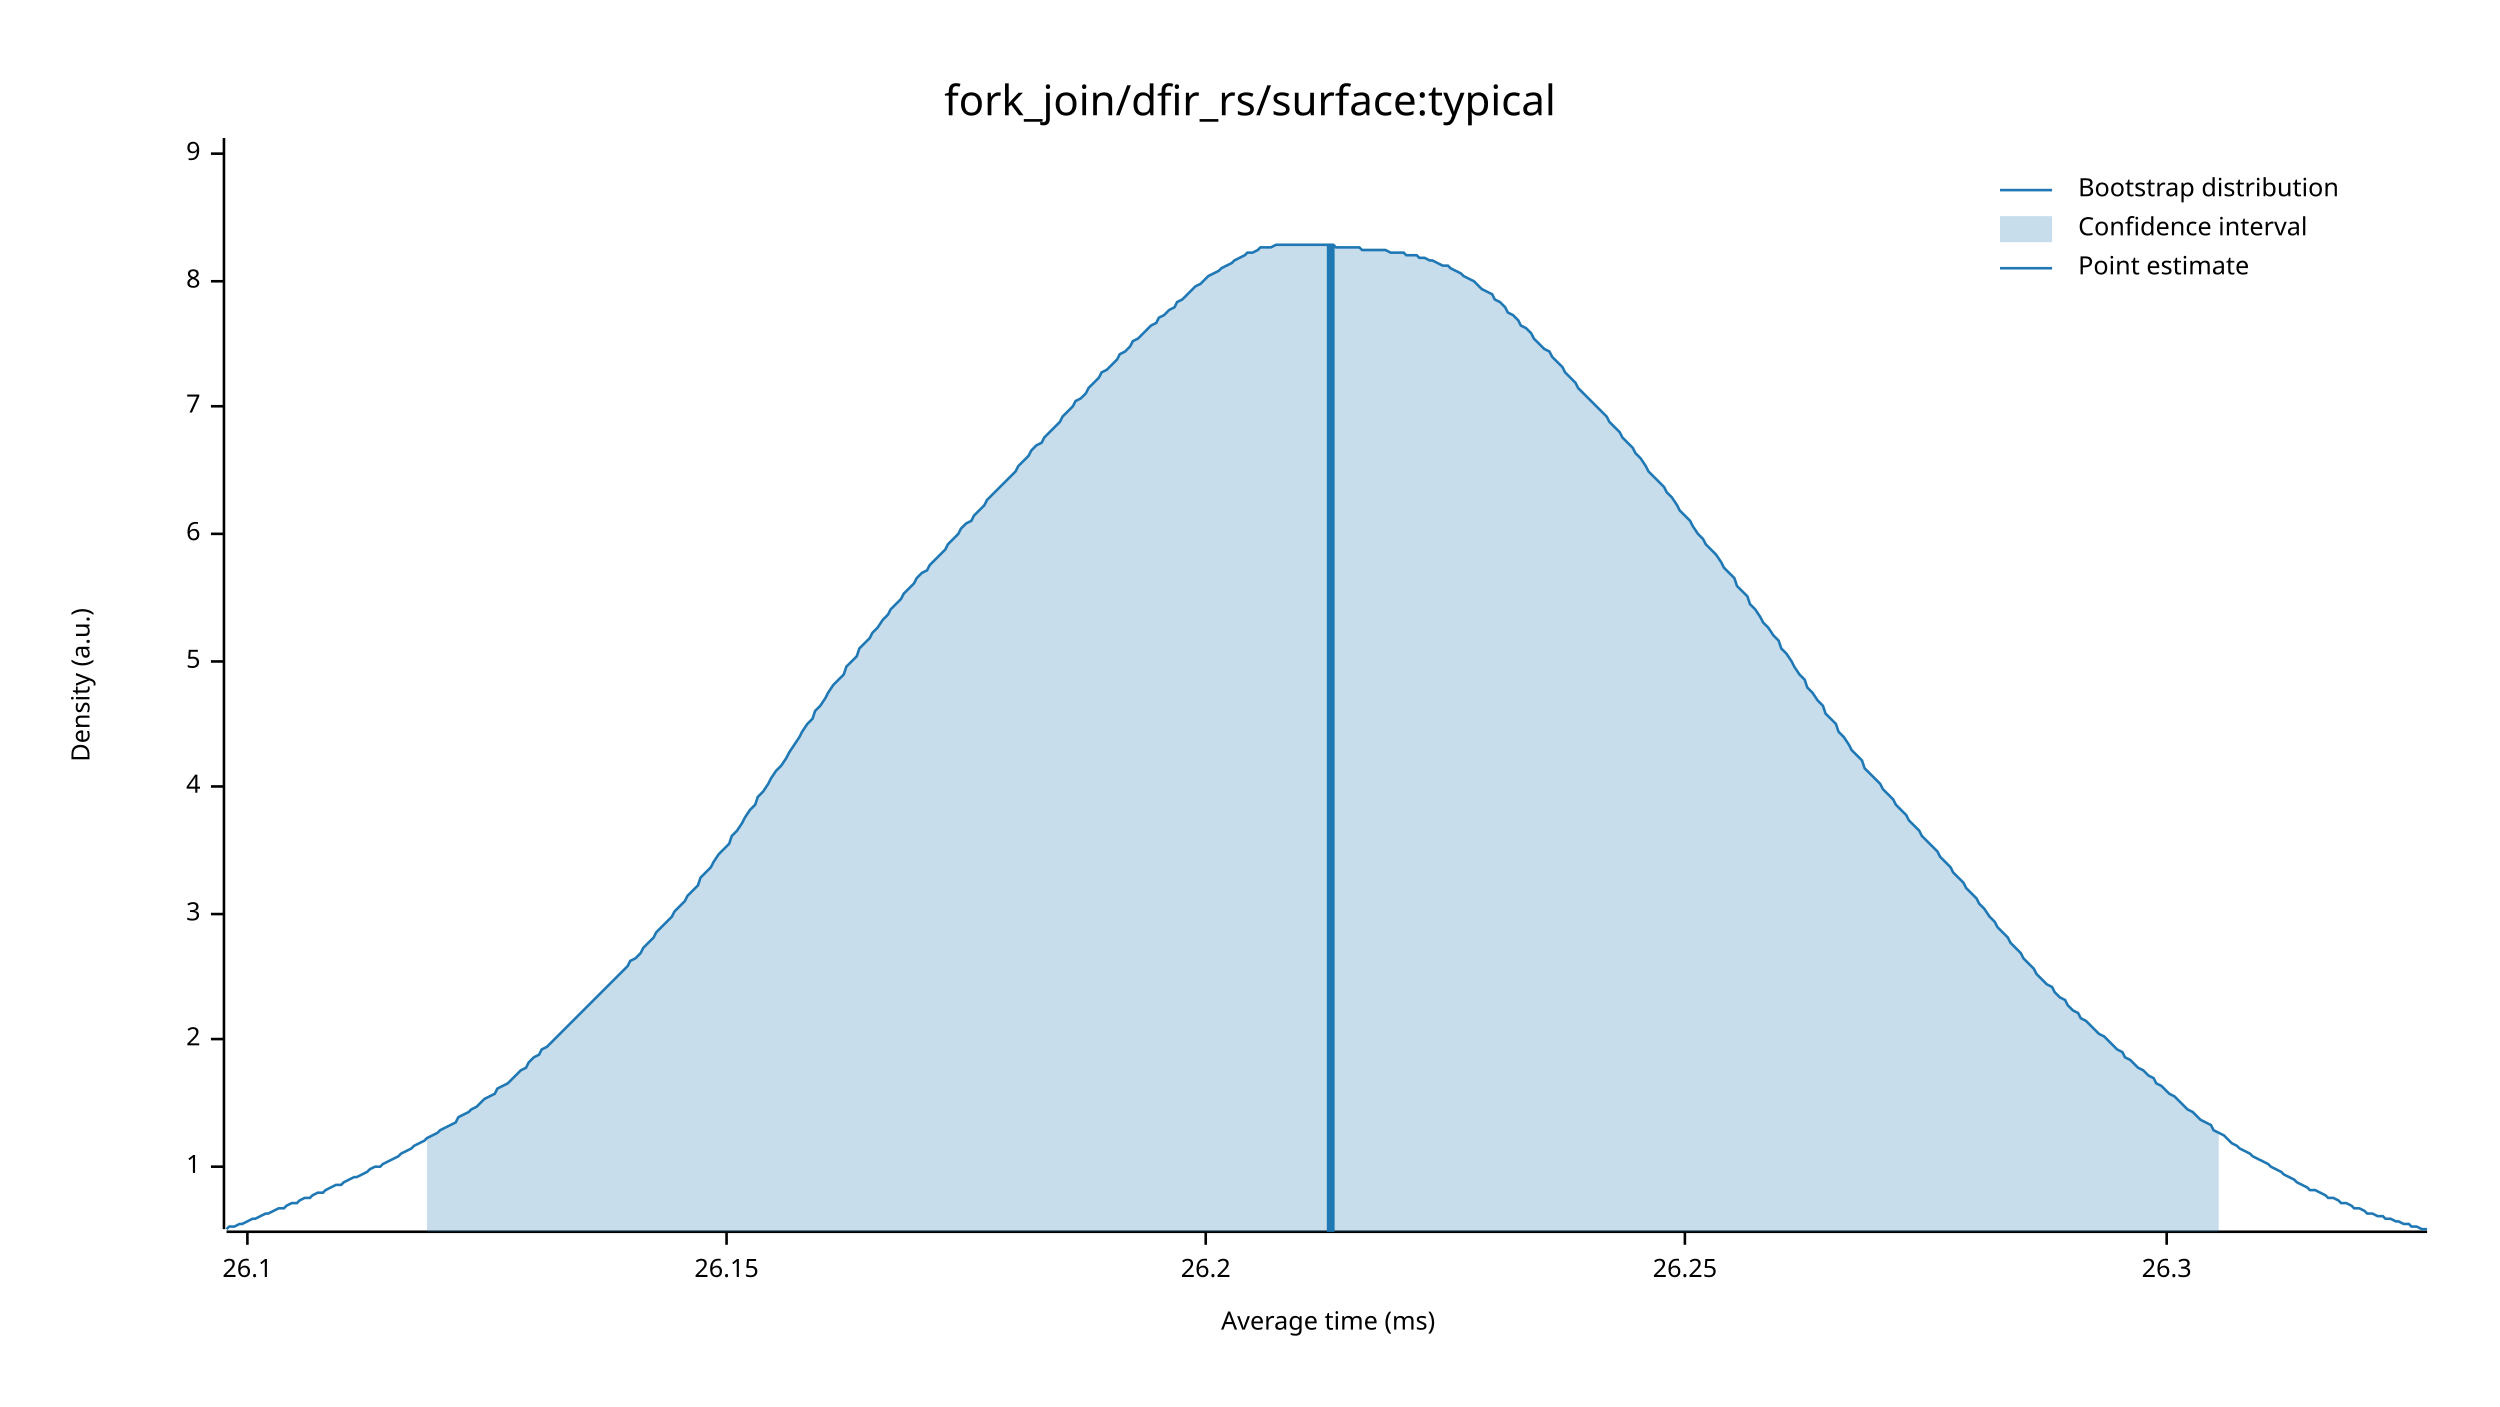
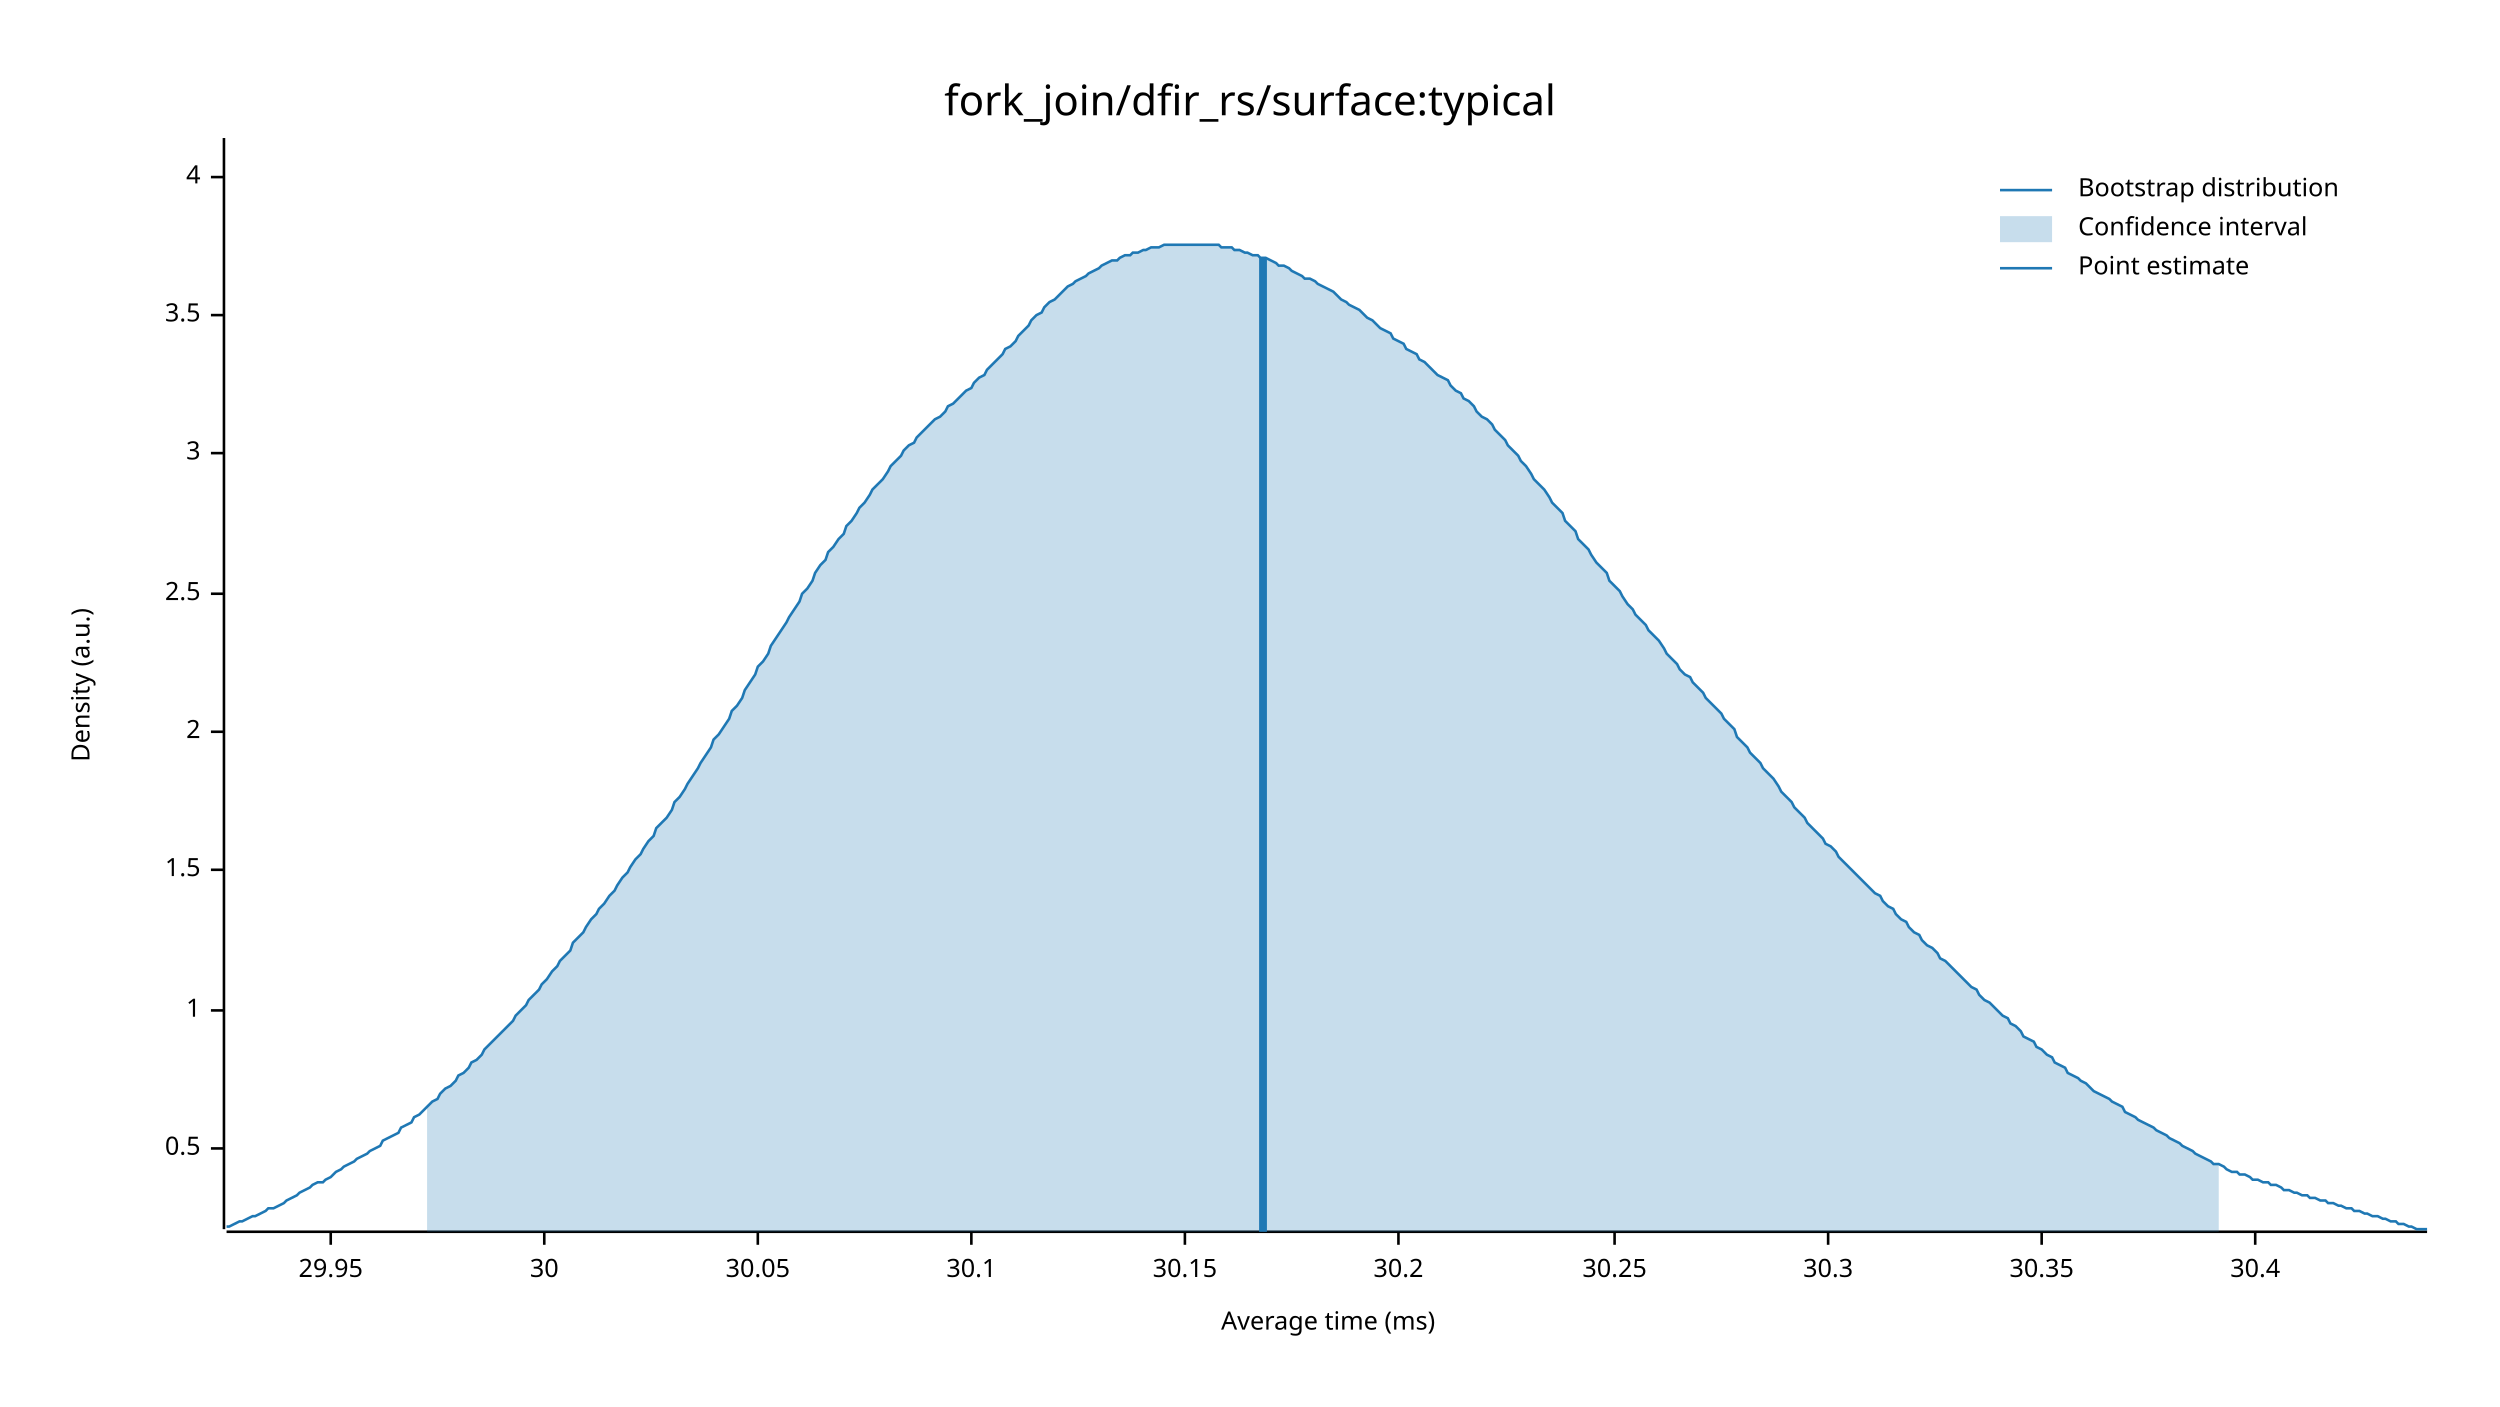
<svg xmlns="http://www.w3.org/2000/svg" width="960" height="540" viewBox="0 0 960 540">
  <text x="480" y="32" dy="0.76em" text-anchor="middle" font-family="sans-serif" font-size="16.129" opacity="1" fill="#000000">
fork_join/dfir_rs/surface:typical
</text>
  <text x="27" y="263" dy="0.76em" text-anchor="middle" font-family="sans-serif" font-size="9.677" opacity="1" fill="#000000" transform="rotate(270, 27, 263)">
Density (a.u.)
</text>
  <text x="510" y="513" dy="-0.5ex" text-anchor="middle" font-family="sans-serif" font-size="9.677" opacity="1" fill="#000000">
Average time (ms)
</text>
  <polyline fill="none" opacity="1" stroke="#000000" stroke-width="1" points="86,53 86,472 " />
-   <text x="77" y="448" dy="0.5ex" text-anchor="end" font-family="sans-serif" font-size="9.677" opacity="1" fill="#000000">
+   <text x="77" y="441" dy="0.5ex" text-anchor="end" font-family="sans-serif" font-size="9.677" opacity="1" fill="#000000">
+ 0.5
+ </text>
+   <polyline fill="none" opacity="1" stroke="#000000" stroke-width="1" points="81,441 86,441 " />
+   <text x="77" y="388" dy="0.5ex" text-anchor="end" font-family="sans-serif" font-size="9.677" opacity="1" fill="#000000">
1
</text>
-   <polyline fill="none" opacity="1" stroke="#000000" stroke-width="1" points="81,448 86,448 " />
-   <text x="77" y="399" dy="0.5ex" text-anchor="end" font-family="sans-serif" font-size="9.677" opacity="1" fill="#000000">
+   <polyline fill="none" opacity="1" stroke="#000000" stroke-width="1" points="81,388 86,388 " />
+   <text x="77" y="334" dy="0.5ex" text-anchor="end" font-family="sans-serif" font-size="9.677" opacity="1" fill="#000000">
+ 1.5
+ </text>
+   <polyline fill="none" opacity="1" stroke="#000000" stroke-width="1" points="81,334 86,334 " />
+   <text x="77" y="281" dy="0.5ex" text-anchor="end" font-family="sans-serif" font-size="9.677" opacity="1" fill="#000000">
2
</text>
-   <polyline fill="none" opacity="1" stroke="#000000" stroke-width="1" points="81,399 86,399 " />
-   <text x="77" y="351" dy="0.5ex" text-anchor="end" font-family="sans-serif" font-size="9.677" opacity="1" fill="#000000">
+   <polyline fill="none" opacity="1" stroke="#000000" stroke-width="1" points="81,281 86,281 " />
+   <text x="77" y="228" dy="0.5ex" text-anchor="end" font-family="sans-serif" font-size="9.677" opacity="1" fill="#000000">
+ 2.5
+ </text>
+   <polyline fill="none" opacity="1" stroke="#000000" stroke-width="1" points="81,228 86,228 " />
+   <text x="77" y="174" dy="0.5ex" text-anchor="end" font-family="sans-serif" font-size="9.677" opacity="1" fill="#000000">
3
</text>
-   <polyline fill="none" opacity="1" stroke="#000000" stroke-width="1" points="81,351 86,351 " />
-   <text x="77" y="302" dy="0.5ex" text-anchor="end" font-family="sans-serif" font-size="9.677" opacity="1" fill="#000000">
+   <polyline fill="none" opacity="1" stroke="#000000" stroke-width="1" points="81,174 86,174 " />
+   <text x="77" y="121" dy="0.5ex" text-anchor="end" font-family="sans-serif" font-size="9.677" opacity="1" fill="#000000">
+ 3.5
+ </text>
+   <polyline fill="none" opacity="1" stroke="#000000" stroke-width="1" points="81,121 86,121 " />
+   <text x="77" y="68" dy="0.5ex" text-anchor="end" font-family="sans-serif" font-size="9.677" opacity="1" fill="#000000">
4
</text>
-   <polyline fill="none" opacity="1" stroke="#000000" stroke-width="1" points="81,302 86,302 " />
-   <text x="77" y="254" dy="0.5ex" text-anchor="end" font-family="sans-serif" font-size="9.677" opacity="1" fill="#000000">
- 5
+   <polyline fill="none" opacity="1" stroke="#000000" stroke-width="1" points="81,68 86,68 " />
+   <polyline fill="none" opacity="1" stroke="#000000" stroke-width="1" points="87,473 932,473 " />
+   <text x="127" y="483" dy="0.76em" text-anchor="middle" font-family="sans-serif" font-size="9.677" opacity="1" fill="#000000">
+ 29.95
</text>
-   <polyline fill="none" opacity="1" stroke="#000000" stroke-width="1" points="81,254 86,254 " />
-   <text x="77" y="205" dy="0.5ex" text-anchor="end" font-family="sans-serif" font-size="9.677" opacity="1" fill="#000000">
- 6
+   <polyline fill="none" opacity="1" stroke="#000000" stroke-width="1" points="127,473 127,478 " />
+   <text x="209" y="483" dy="0.76em" text-anchor="middle" font-family="sans-serif" font-size="9.677" opacity="1" fill="#000000">
+ 30
</text>
-   <polyline fill="none" opacity="1" stroke="#000000" stroke-width="1" points="81,205 86,205 " />
-   <text x="77" y="156" dy="0.5ex" text-anchor="end" font-family="sans-serif" font-size="9.677" opacity="1" fill="#000000">
- 7
+   <polyline fill="none" opacity="1" stroke="#000000" stroke-width="1" points="209,473 209,478 " />
+   <text x="291" y="483" dy="0.76em" text-anchor="middle" font-family="sans-serif" font-size="9.677" opacity="1" fill="#000000">
+ 30.05
</text>
-   <polyline fill="none" opacity="1" stroke="#000000" stroke-width="1" points="81,156 86,156 " />
-   <text x="77" y="108" dy="0.5ex" text-anchor="end" font-family="sans-serif" font-size="9.677" opacity="1" fill="#000000">
- 8
+   <polyline fill="none" opacity="1" stroke="#000000" stroke-width="1" points="291,473 291,478 " />
+   <text x="373" y="483" dy="0.76em" text-anchor="middle" font-family="sans-serif" font-size="9.677" opacity="1" fill="#000000">
+ 30.1
</text>
-   <polyline fill="none" opacity="1" stroke="#000000" stroke-width="1" points="81,108 86,108 " />
-   <text x="77" y="59" dy="0.5ex" text-anchor="end" font-family="sans-serif" font-size="9.677" opacity="1" fill="#000000">
- 9
+   <polyline fill="none" opacity="1" stroke="#000000" stroke-width="1" points="373,473 373,478 " />
+   <text x="455" y="483" dy="0.76em" text-anchor="middle" font-family="sans-serif" font-size="9.677" opacity="1" fill="#000000">
+ 30.15
</text>
-   <polyline fill="none" opacity="1" stroke="#000000" stroke-width="1" points="81,59 86,59 " />
-   <polyline fill="none" opacity="1" stroke="#000000" stroke-width="1" points="87,473 932,473 " />
-   <text x="95" y="483" dy="0.76em" text-anchor="middle" font-family="sans-serif" font-size="9.677" opacity="1" fill="#000000">
- 26.1
+   <polyline fill="none" opacity="1" stroke="#000000" stroke-width="1" points="455,473 455,478 " />
+   <text x="537" y="483" dy="0.76em" text-anchor="middle" font-family="sans-serif" font-size="9.677" opacity="1" fill="#000000">
+ 30.2
</text>
-   <polyline fill="none" opacity="1" stroke="#000000" stroke-width="1" points="95,473 95,478 " />
-   <text x="279" y="483" dy="0.76em" text-anchor="middle" font-family="sans-serif" font-size="9.677" opacity="1" fill="#000000">
- 26.15
+   <polyline fill="none" opacity="1" stroke="#000000" stroke-width="1" points="537,473 537,478 " />
+   <text x="620" y="483" dy="0.76em" text-anchor="middle" font-family="sans-serif" font-size="9.677" opacity="1" fill="#000000">
+ 30.25
</text>
-   <polyline fill="none" opacity="1" stroke="#000000" stroke-width="1" points="279,473 279,478 " />
-   <text x="463" y="483" dy="0.76em" text-anchor="middle" font-family="sans-serif" font-size="9.677" opacity="1" fill="#000000">
- 26.2
+   <polyline fill="none" opacity="1" stroke="#000000" stroke-width="1" points="620,473 620,478 " />
+   <text x="702" y="483" dy="0.76em" text-anchor="middle" font-family="sans-serif" font-size="9.677" opacity="1" fill="#000000">
+ 30.3
</text>
-   <polyline fill="none" opacity="1" stroke="#000000" stroke-width="1" points="463,473 463,478 " />
-   <text x="647" y="483" dy="0.76em" text-anchor="middle" font-family="sans-serif" font-size="9.677" opacity="1" fill="#000000">
- 26.25
+   <polyline fill="none" opacity="1" stroke="#000000" stroke-width="1" points="702,473 702,478 " />
+   <text x="784" y="483" dy="0.76em" text-anchor="middle" font-family="sans-serif" font-size="9.677" opacity="1" fill="#000000">
+ 30.35
</text>
-   <polyline fill="none" opacity="1" stroke="#000000" stroke-width="1" points="647,473 647,478 " />
-   <text x="832" y="483" dy="0.76em" text-anchor="middle" font-family="sans-serif" font-size="9.677" opacity="1" fill="#000000">
- 26.3
+   <polyline fill="none" opacity="1" stroke="#000000" stroke-width="1" points="784,473 784,478 " />
+   <text x="866" y="483" dy="0.76em" text-anchor="middle" font-family="sans-serif" font-size="9.677" opacity="1" fill="#000000">
+ 30.4
</text>
-   <polyline fill="none" opacity="1" stroke="#000000" stroke-width="1" points="832,473 832,478 " />
-   <polyline fill="none" opacity="1" stroke="#1F78B4" stroke-width="1" points="87,472 88,471 90,471 92,470 93,470 95,469 97,468 98,468 100,467 102,466 103,466 105,465 107,464 109,464 110,463 112,462 114,462 115,461 117,460 119,460 120,459 122,458 124,458 125,457 127,456 129,455 131,455 132,454 134,453 136,452 137,452 139,451 141,450 142,449 144,448 146,448 147,447 149,446 151,445 153,444 154,443 156,442 158,441 159,440 161,439 163,438 164,437 166,436 168,435 169,434 171,433 173,432 175,431 176,429 178,428 180,427 181,426 183,425 185,423 186,422 188,421 190,420 191,418 193,417 195,416 197,414 198,413 200,411 202,410 203,408 205,406 207,405 208,403 210,402 212,400 214,398 215,397 217,395 219,393 220,392 222,390 224,388 225,387 227,385 229,383 230,382 232,380 234,378 236,376 237,375 239,373 241,371 242,369 244,368 246,366 247,364 249,362 251,360 252,358 254,356 256,354 258,352 259,350 261,348 263,346 264,344 266,342 268,340 269,337 271,335 273,333 274,331 276,328 278,326 280,324 281,321 283,319 285,316 286,314 288,311 290,309 291,306 293,304 295,301 296,299 298,296 300,294 302,291 303,289 305,286 307,283 308,281 310,278 312,276 313,273 315,271 317,268 318,266 320,263 322,261 324,259 325,256 327,254 329,252 330,249 332,247 334,245 335,243 337,241 339,238 341,236 342,234 344,232 346,230 347,228 349,226 351,224 352,222 354,220 356,219 357,217 359,215 361,213 363,211 364,209 366,207 368,205 369,203 371,201 373,200 374,198 376,196 378,194 379,192 381,190 383,188 385,186 386,185 388,183 390,181 391,179 393,177 395,175 396,173 398,171 400,170 401,168 403,166 405,164 407,162 408,160 410,158 412,156 413,154 415,153 417,151 418,149 420,147 422,145 423,143 425,142 427,140 429,138 430,136 432,135 434,133 435,131 437,130 439,128 440,127 442,125 444,124 445,122 447,121 449,119 451,118 452,116 454,115 456,113 457,112 459,110 461,109 462,108 464,106 466,105 468,104 469,103 471,102 473,101 474,100 476,99 478,98 479,97 481,97 483,96 484,95 486,95 488,95 490,94 491,94 493,94 495,94 496,94 498,94 500,94 501,94 503,94 505,94 506,94 508,94 510,94 512,94 513,95 515,95 517,95 518,95 520,95 522,95 523,96 525,96 527,96 528,96 530,96 532,96 534,97 535,97 537,97 539,97 540,98 542,98 544,98 545,99 547,99 549,100 550,100 552,101 554,102 556,102 557,103 559,104 561,105 562,106 564,107 566,108 567,109 569,111 571,112 573,113 574,115 576,116 578,118 579,120 581,121 583,123 584,125 586,126 588,128 589,130 591,132 593,134 595,135 596,137 598,139 600,141 601,143 603,145 605,147 606,149 608,151 610,153 611,154 613,156 615,158 617,160 618,162 620,164 622,166 623,168 625,170 627,172 628,174 630,176 632,179 633,181 635,183 637,185 639,187 640,189 642,191 644,194 645,196 647,198 649,200 650,202 652,205 654,207 655,209 657,211 659,213 661,216 662,218 664,220 666,222 667,225 669,227 671,229 672,232 674,234 676,237 677,239 679,241 681,244 683,246 684,249 686,251 688,254 689,256 691,259 693,261 694,264 696,266 698,269 700,271 701,274 703,276 705,278 706,281 708,283 710,286 711,288 713,290 715,292 716,295 718,297 720,299 722,301 723,303 725,305 727,307 728,309 730,311 732,313 733,315 735,317 737,319 738,321 740,323 742,325 744,327 745,329 747,331 749,333 750,335 752,337 754,339 755,341 757,343 759,345 760,347 762,349 764,352 766,354 767,356 769,358 771,360 772,362 774,364 776,366 777,368 779,370 781,372 782,374 784,376 786,378 788,379 789,381 791,383 793,384 794,386 796,388 798,389 799,391 801,392 803,394 804,395 806,397 808,398 810,400 811,401 813,403 815,404 816,406 818,407 820,409 821,410 823,411 825,413 827,414 828,416 830,417 832,419 833,420 835,421 837,423 838,424 840,426 842,427 843,428 845,430 847,431 849,432 850,434 852,435 854,436 855,437 857,439 859,440 860,441 862,442 864,443 865,444 867,445 869,446 871,447 872,448 874,449 876,450 877,451 879,452 881,453 882,454 884,455 886,456 887,457 889,457 891,458 893,459 894,460 896,460 898,461 899,462 901,462 903,463 904,464 906,464 908,465 909,466 911,466 913,467 915,467 916,468 918,468 920,469 921,469 923,470 925,470 926,471 928,471 930,472 932,472 " />
-   <polygon opacity="0.25" fill="#1F78B4" points="164,437 166,436 168,435 169,434 171,433 173,432 175,431 176,429 178,428 180,427 181,426 183,425 185,423 186,422 188,421 190,420 191,418 193,417 195,416 197,414 198,413 200,411 202,410 203,408 205,406 207,405 208,403 210,402 212,400 214,398 215,397 217,395 219,393 220,392 222,390 224,388 225,387 227,385 229,383 230,382 232,380 234,378 236,376 237,375 239,373 241,371 242,369 244,368 246,366 247,364 249,362 251,360 252,358 254,356 256,354 258,352 259,350 261,348 263,346 264,344 266,342 268,340 269,337 271,335 273,333 274,331 276,328 278,326 280,324 281,321 283,319 285,316 286,314 288,311 290,309 291,306 293,304 295,301 296,299 298,296 300,294 302,291 303,289 305,286 307,283 308,281 310,278 312,276 313,273 315,271 317,268 318,266 320,263 322,261 324,259 325,256 327,254 329,252 330,249 332,247 334,245 335,243 337,241 339,238 341,236 342,234 344,232 346,230 347,228 349,226 351,224 352,222 354,220 356,219 357,217 359,215 361,213 363,211 364,209 366,207 368,205 369,203 371,201 373,200 374,198 376,196 378,194 379,192 381,190 383,188 385,186 386,185 388,183 390,181 391,179 393,177 395,175 396,173 398,171 400,170 401,168 403,166 405,164 407,162 408,160 410,158 412,156 413,154 415,153 417,151 418,149 420,147 422,145 423,143 425,142 427,140 429,138 430,136 432,135 434,133 435,131 437,130 439,128 440,127 442,125 444,124 445,122 447,121 449,119 451,118 452,116 454,115 456,113 457,112 459,110 461,109 462,108 464,106 466,105 468,104 469,103 471,102 473,101 474,100 476,99 478,98 479,97 481,97 483,96 484,95 486,95 488,95 490,94 491,94 493,94 495,94 496,94 498,94 500,94 501,94 503,94 505,94 506,94 508,94 510,94 512,94 513,95 515,95 517,95 518,95 520,95 522,95 523,96 525,96 527,96 528,96 530,96 532,96 534,97 535,97 537,97 539,97 540,98 542,98 544,98 545,99 547,99 549,100 550,100 552,101 554,102 556,102 557,103 559,104 561,105 562,106 564,107 566,108 567,109 569,111 571,112 573,113 574,115 576,116 578,118 579,120 581,121 583,123 584,125 586,126 588,128 589,130 591,132 593,134 595,135 596,137 598,139 600,141 601,143 603,145 605,147 606,149 608,151 610,153 611,154 613,156 615,158 617,160 618,162 620,164 622,166 623,168 625,170 627,172 628,174 630,176 632,179 633,181 635,183 637,185 639,187 640,189 642,191 644,194 645,196 647,198 649,200 650,202 652,205 654,207 655,209 657,211 659,213 661,216 662,218 664,220 666,222 667,225 669,227 671,229 672,232 674,234 676,237 677,239 679,241 681,244 683,246 684,249 686,251 688,254 689,256 691,259 693,261 694,264 696,266 698,269 700,271 701,274 703,276 705,278 706,281 708,283 710,286 711,288 713,290 715,292 716,295 718,297 720,299 722,301 723,303 725,305 727,307 728,309 730,311 732,313 733,315 735,317 737,319 738,321 740,323 742,325 744,327 745,329 747,331 749,333 750,335 752,337 754,339 755,341 757,343 759,345 760,347 762,349 764,352 766,354 767,356 769,358 771,360 772,362 774,364 776,366 777,368 779,370 781,372 782,374 784,376 786,378 788,379 789,381 791,383 793,384 794,386 796,388 798,389 799,391 801,392 803,394 804,395 806,397 808,398 810,400 811,401 813,403 815,404 816,406 818,407 820,409 821,410 823,411 825,413 827,414 828,416 830,417 832,419 833,420 835,421 837,423 838,424 840,426 842,427 843,428 845,430 847,431 849,432 850,434 852,435 852,473 164,473 " />
-   <polyline fill="none" opacity="1" stroke="#1F78B4" stroke-width="3" points="511,473 511,94 " />
+   <polyline fill="none" opacity="1" stroke="#000000" stroke-width="1" points="866,473 866,478 " />
+   <polyline fill="none" opacity="1" stroke="#1F78B4" stroke-width="1" points="87,471 88,471 90,470 92,469 93,469 95,468 97,467 98,467 100,466 102,465 103,464 105,464 107,463 109,462 110,461 112,460 114,459 115,458 117,457 119,456 120,455 122,454 124,454 125,453 127,452 129,450 131,449 132,448 134,447 136,446 137,445 139,444 141,443 142,442 144,441 146,440 147,438 149,437 151,436 153,435 154,433 156,432 158,431 159,429 161,428 163,426 164,425 166,423 168,422 169,420 171,418 173,417 175,415 176,413 178,412 180,410 181,408 183,407 185,405 186,403 188,401 190,399 191,398 193,396 195,394 197,392 198,390 200,388 202,386 203,384 205,382 207,380 208,378 210,376 212,373 214,371 215,369 217,367 219,365 220,362 222,360 224,358 225,356 227,353 229,351 230,349 232,347 234,344 236,342 237,340 239,337 241,335 242,333 244,330 246,328 247,326 249,323 251,321 252,318 254,316 256,314 258,311 259,308 261,306 263,303 264,301 266,298 268,295 269,293 271,290 273,287 274,284 276,282 278,279 280,276 281,273 283,271 285,268 286,265 288,262 290,259 291,256 293,254 295,251 296,248 298,245 300,242 302,239 303,237 305,234 307,231 308,228 310,226 312,223 313,220 315,217 317,215 318,212 320,210 322,207 324,205 325,202 327,200 329,197 330,195 332,193 334,190 335,188 337,186 339,184 341,181 342,179 344,177 346,175 347,173 349,171 351,170 352,168 354,166 356,164 357,163 359,161 361,160 363,158 364,156 366,155 368,153 369,152 371,150 373,149 374,147 376,145 378,144 379,142 381,140 383,138 385,136 386,134 388,133 390,131 391,129 393,127 395,125 396,123 398,121 400,120 401,118 403,116 405,115 407,113 408,112 410,110 412,109 413,108 415,107 417,106 418,105 420,104 422,103 423,102 425,101 427,100 429,100 430,99 432,98 434,98 435,97 437,97 439,96 440,96 442,95 444,95 445,95 447,94 449,94 451,94 452,94 454,94 456,94 457,94 459,94 461,94 462,94 464,94 466,94 468,94 469,95 471,95 473,95 474,96 476,96 478,97 479,97 481,98 483,98 484,99 486,99 488,100 490,101 491,102 493,102 495,103 496,104 498,105 500,106 501,107 503,107 505,108 506,109 508,110 510,111 512,112 513,113 515,115 517,116 518,117 520,118 522,119 523,120 525,122 527,123 528,124 530,126 532,127 534,128 535,130 537,131 539,132 540,134 542,135 544,136 545,138 547,139 549,141 550,142 552,144 554,145 556,146 557,148 559,150 561,151 562,153 564,154 566,156 567,158 569,160 571,161 573,163 574,165 576,167 578,169 579,171 581,173 583,175 584,177 586,179 588,182 589,184 591,186 593,188 595,191 596,193 598,195 600,197 601,200 603,202 605,204 606,207 608,209 610,211 611,213 613,216 615,218 617,220 618,223 620,225 622,227 623,229 625,232 627,234 628,236 630,238 632,240 633,242 635,244 637,246 639,249 640,251 642,253 644,255 645,257 647,259 649,260 650,262 652,264 654,266 655,268 657,270 659,272 661,274 662,276 664,278 666,280 667,283 669,285 671,287 672,289 674,291 676,293 677,295 679,297 681,299 683,302 684,304 686,306 688,308 689,310 691,312 693,314 694,316 696,318 698,320 700,322 701,324 703,325 705,327 706,329 708,331 710,333 711,334 713,336 715,338 716,339 718,341 720,343 722,344 723,346 725,348 727,349 728,351 730,353 732,354 733,356 735,358 737,359 738,361 740,363 742,364 744,366 745,368 747,369 749,371 750,372 752,374 754,376 755,377 757,379 759,380 760,382 762,384 764,385 766,387 767,388 769,390 771,391 772,393 774,394 776,396 777,398 779,399 781,400 782,402 784,403 786,405 788,406 789,408 791,409 793,410 794,412 796,413 798,414 799,415 801,416 803,418 804,419 806,420 808,421 810,422 811,423 813,424 815,425 816,427 818,428 820,429 821,430 823,431 825,432 827,433 828,434 830,435 832,436 833,437 835,438 837,439 838,440 840,441 842,442 843,443 845,444 847,445 849,446 850,447 852,447 854,448 855,449 857,450 859,450 860,451 862,451 864,452 865,453 867,453 869,454 871,454 872,455 874,455 876,456 877,457 879,457 881,458 882,458 884,459 886,459 887,460 889,460 891,461 893,461 894,462 896,462 898,463 899,463 901,464 903,464 904,465 906,465 908,466 909,466 911,467 913,467 915,468 916,468 918,469 920,469 921,470 923,470 925,471 926,471 928,472 930,472 932,472 " />
+   <polygon opacity="0.25" fill="#1F78B4" points="164,425 166,423 168,422 169,420 171,418 173,417 175,415 176,413 178,412 180,410 181,408 183,407 185,405 186,403 188,401 190,399 191,398 193,396 195,394 197,392 198,390 200,388 202,386 203,384 205,382 207,380 208,378 210,376 212,373 214,371 215,369 217,367 219,365 220,362 222,360 224,358 225,356 227,353 229,351 230,349 232,347 234,344 236,342 237,340 239,337 241,335 242,333 244,330 246,328 247,326 249,323 251,321 252,318 254,316 256,314 258,311 259,308 261,306 263,303 264,301 266,298 268,295 269,293 271,290 273,287 274,284 276,282 278,279 280,276 281,273 283,271 285,268 286,265 288,262 290,259 291,256 293,254 295,251 296,248 298,245 300,242 302,239 303,237 305,234 307,231 308,228 310,226 312,223 313,220 315,217 317,215 318,212 320,210 322,207 324,205 325,202 327,200 329,197 330,195 332,193 334,190 335,188 337,186 339,184 341,181 342,179 344,177 346,175 347,173 349,171 351,170 352,168 354,166 356,164 357,163 359,161 361,160 363,158 364,156 366,155 368,153 369,152 371,150 373,149 374,147 376,145 378,144 379,142 381,140 383,138 385,136 386,134 388,133 390,131 391,129 393,127 395,125 396,123 398,121 400,120 401,118 403,116 405,115 407,113 408,112 410,110 412,109 413,108 415,107 417,106 418,105 420,104 422,103 423,102 425,101 427,100 429,100 430,99 432,98 434,98 435,97 437,97 439,96 440,96 442,95 444,95 445,95 447,94 449,94 451,94 452,94 454,94 456,94 457,94 459,94 461,94 462,94 464,94 466,94 468,94 469,95 471,95 473,95 474,96 476,96 478,97 479,97 481,98 483,98 484,99 486,99 488,100 490,101 491,102 493,102 495,103 496,104 498,105 500,106 501,107 503,107 505,108 506,109 508,110 510,111 512,112 513,113 515,115 517,116 518,117 520,118 522,119 523,120 525,122 527,123 528,124 530,126 532,127 534,128 535,130 537,131 539,132 540,134 542,135 544,136 545,138 547,139 549,141 550,142 552,144 554,145 556,146 557,148 559,150 561,151 562,153 564,154 566,156 567,158 569,160 571,161 573,163 574,165 576,167 578,169 579,171 581,173 583,175 584,177 586,179 588,182 589,184 591,186 593,188 595,191 596,193 598,195 600,197 601,200 603,202 605,204 606,207 608,209 610,211 611,213 613,216 615,218 617,220 618,223 620,225 622,227 623,229 625,232 627,234 628,236 630,238 632,240 633,242 635,244 637,246 639,249 640,251 642,253 644,255 645,257 647,259 649,260 650,262 652,264 654,266 655,268 657,270 659,272 661,274 662,276 664,278 666,280 667,283 669,285 671,287 672,289 674,291 676,293 677,295 679,297 681,299 683,302 684,304 686,306 688,308 689,310 691,312 693,314 694,316 696,318 698,320 700,322 701,324 703,325 705,327 706,329 708,331 710,333 711,334 713,336 715,338 716,339 718,341 720,343 722,344 723,346 725,348 727,349 728,351 730,353 732,354 733,356 735,358 737,359 738,361 740,363 742,364 744,366 745,368 747,369 749,371 750,372 752,374 754,376 755,377 757,379 759,380 760,382 762,384 764,385 766,387 767,388 769,390 771,391 772,393 774,394 776,396 777,398 779,399 781,400 782,402 784,403 786,405 788,406 789,408 791,409 793,410 794,412 796,413 798,414 799,415 801,416 803,418 804,419 806,420 808,421 810,422 811,423 813,424 815,425 816,427 818,428 820,429 821,430 823,431 825,432 827,433 828,434 830,435 832,436 833,437 835,438 837,439 838,440 840,441 842,442 843,443 845,444 847,445 849,446 850,447 852,447 852,473 164,473 " />
+   <polyline fill="none" opacity="1" stroke="#1F78B4" stroke-width="3" points="485,473 485,99 " />
  <text x="798" y="68" dy="0.76em" text-anchor="start" font-family="sans-serif" font-size="9.677" opacity="1" fill="#000000">
Bootstrap distribution
</text>
  <text x="798" y="83" dy="0.76em" text-anchor="start" font-family="sans-serif" font-size="9.677" opacity="1" fill="#000000">
Confidence interval
</text>
  <text x="798" y="98" dy="0.76em" text-anchor="start" font-family="sans-serif" font-size="9.677" opacity="1" fill="#000000">
Point estimate
</text>
  <polyline fill="none" opacity="1" stroke="#1F78B4" stroke-width="1" points="768,73 788,73 " />
  <rect x="768" y="83" width="20" height="10" opacity="0.25" fill="#1F78B4" stroke="none" />
  <polyline fill="none" opacity="1" stroke="#1F78B4" stroke-width="1" points="768,103 788,103 " />
</svg>
